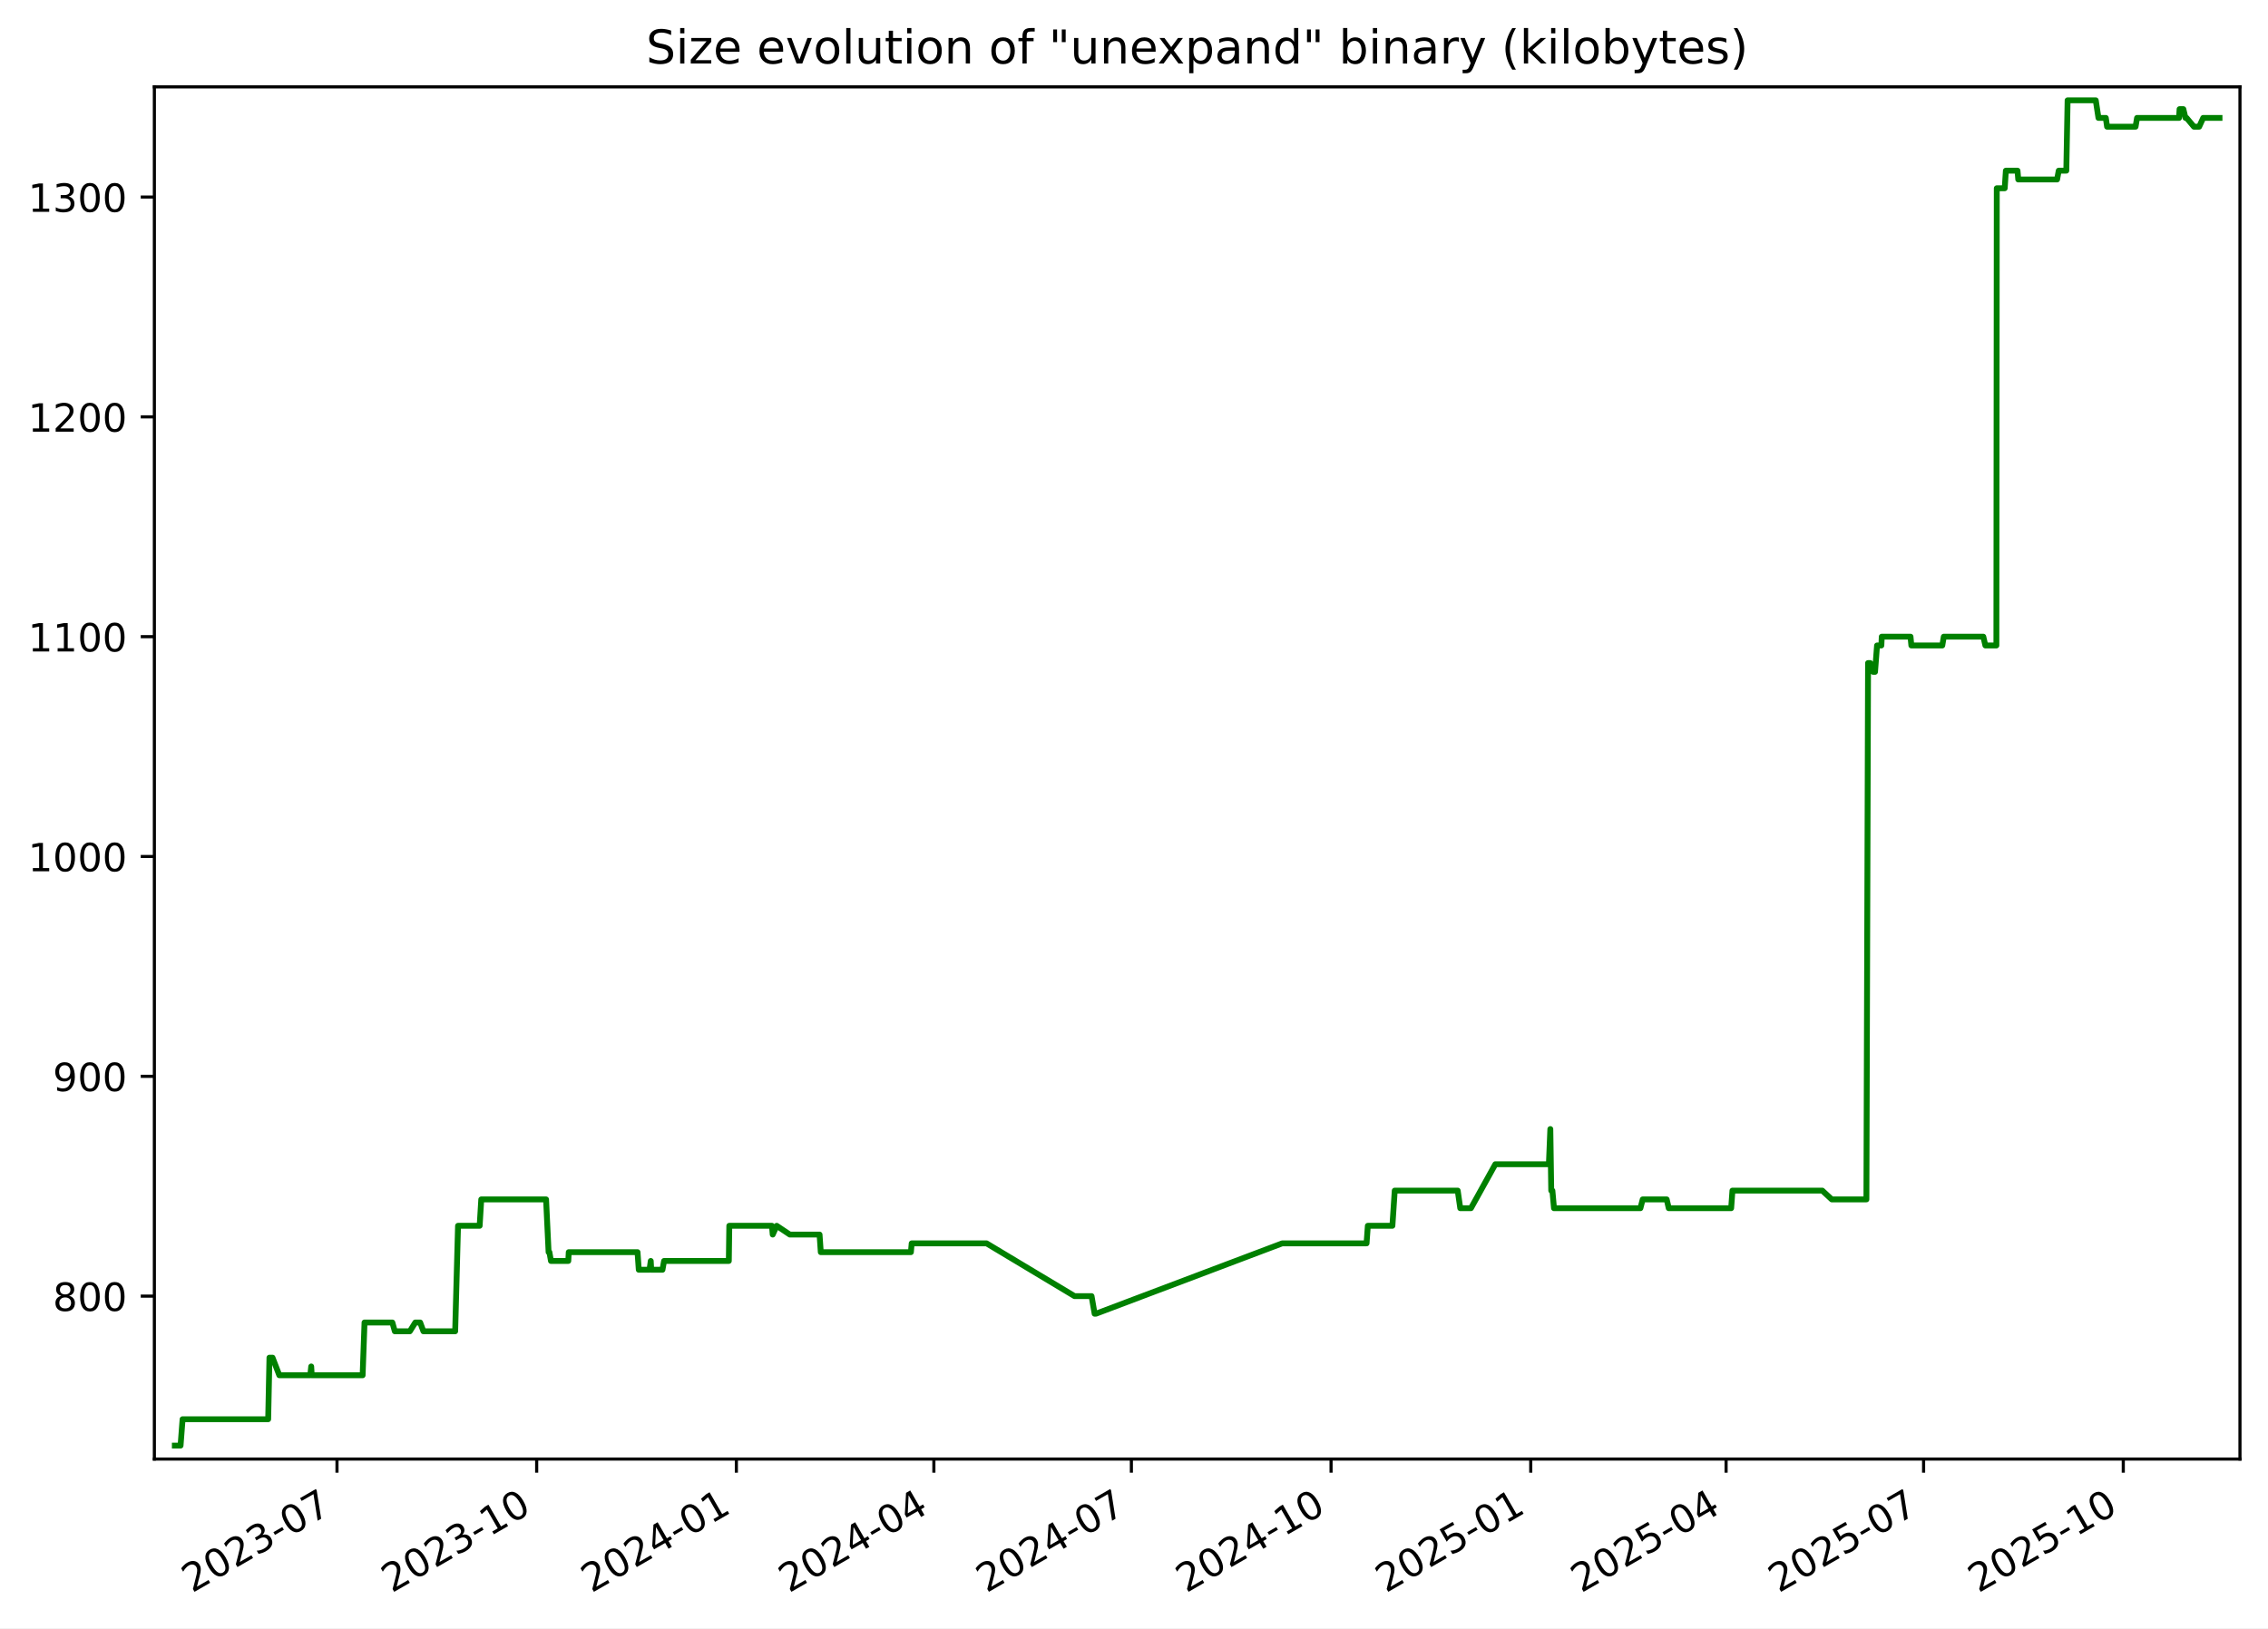
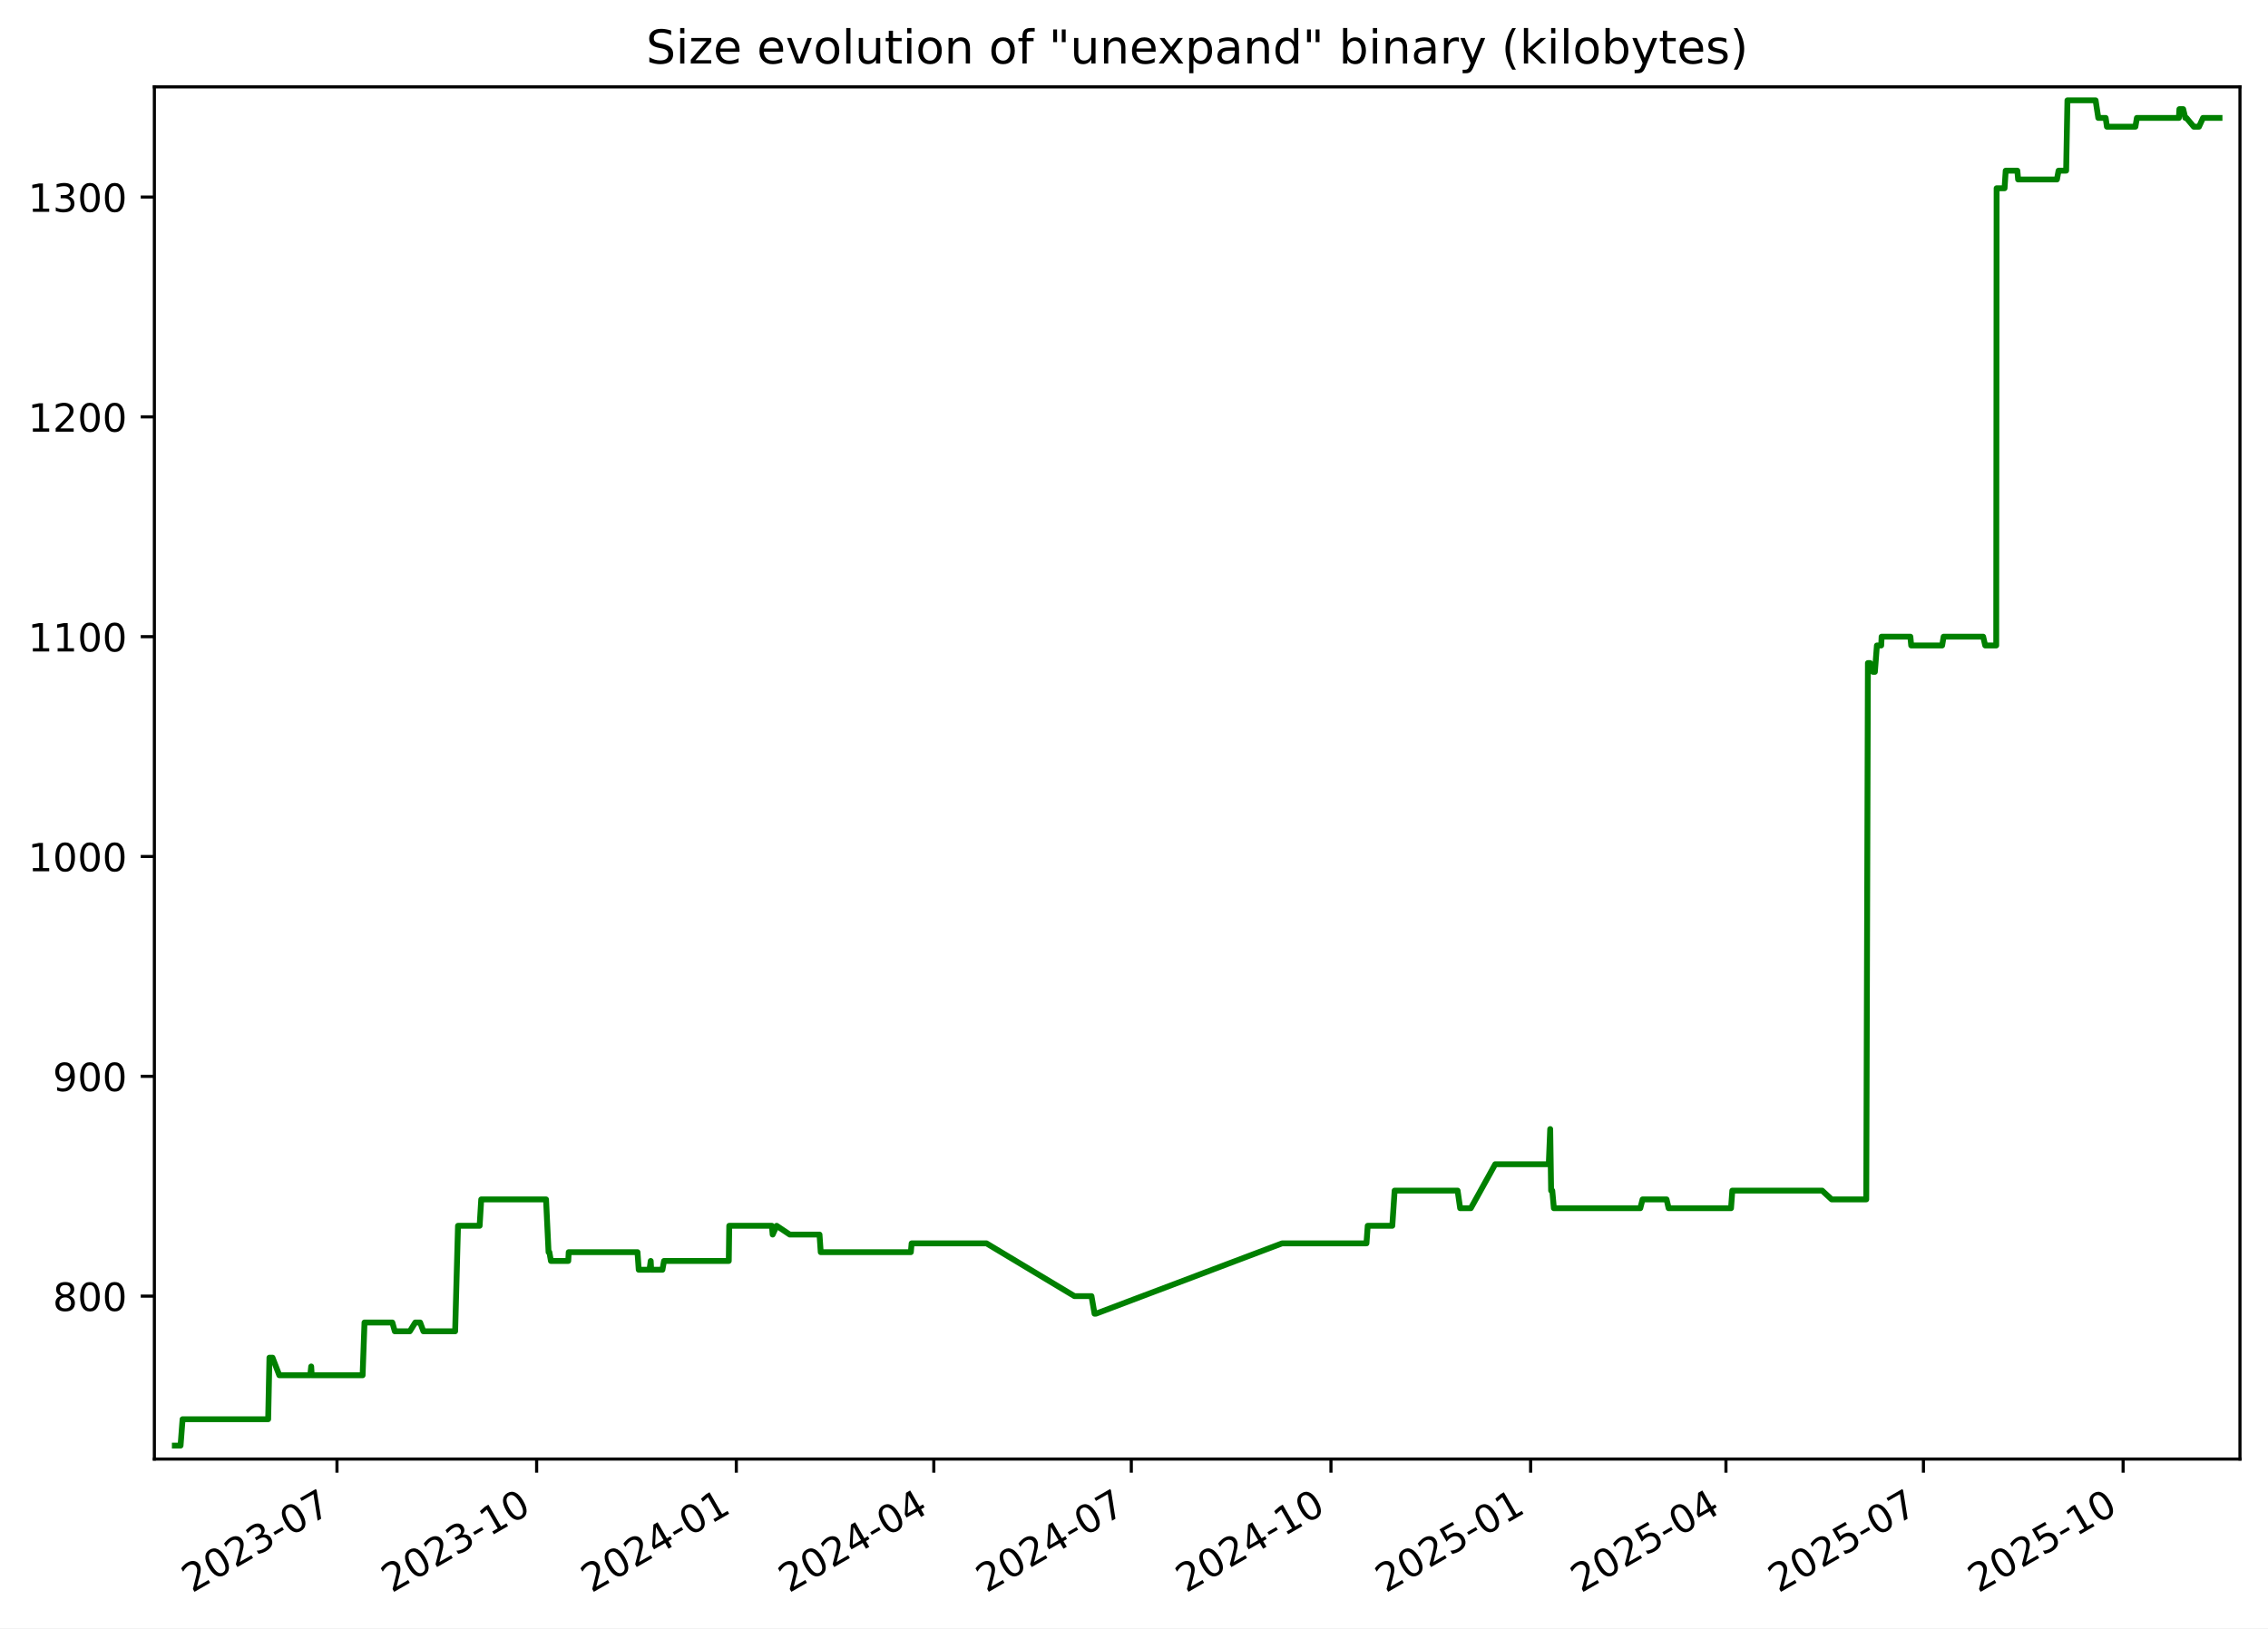
<svg xmlns="http://www.w3.org/2000/svg" xmlns:xlink="http://www.w3.org/1999/xlink" width="582.53pt" height="418.303pt" viewBox="0 0 582.53 418.303" version="1.1">
  <defs>
    <style type="text/css">*{stroke-linejoin: round; stroke-linecap: butt}</style>
  </defs>
  <g id="figure_1">
    <g id="patch_1">
      <path d="M -0 418.303  L 582.53 418.303  L 582.53 0  L -0 0  z " style="fill: #ffffff" />
    </g>
    <g id="axes_1">
      <g id="patch_2">
        <path d="M 39.65 374.83  L 575.33 374.83  L 575.33 22.318  L 39.65 22.318  z " style="fill: #ffffff" />
      </g>
      <g id="matplotlib.axis_1">
        <g id="xtick_1">
          <g id="line2d_1">
            <defs>
-               <path id="m136ed3f8e6" d="M 0 0  L 0 3.5  " style="stroke: #000000; stroke-width: 0.8" />
+               <path id="m6d305f4f92" d="M 0 0  L 0 3.5  " style="stroke: #000000; stroke-width: 0.8" />
            </defs>
            <g>
-               <use xlink:href="#m136ed3f8e6" x="86.557" y="374.83" style="stroke: #000000; stroke-width: 0.8" />
+               <use xlink:href="#m6d305f4f92" x="86.553" y="374.83" style="stroke: #000000; stroke-width: 0.8" />
            </g>
          </g>
          <g id="text_1">
-             <g transform="translate(49.3318 409.302) rotate(-30) scale(0.1 -0.1)">
+             <g transform="translate(49.32823 409.302) rotate(-30) scale(0.1 -0.1)">
              <defs>
                <path id="DejaVuSans-32" d="M 1228 531  L 3431 531  L 3431 0  L 469 0  L 469 531  Q 828 903 1448 1529  Q 2069 2156 2228 2338  Q 2531 2678 2651 2914  Q 2772 3150 2772 3378  Q 2772 3750 2511 3984  Q 2250 4219 1831 4219  Q 1534 4219 1204 4116  Q 875 4013 500 3803  L 500 4441  Q 881 4594 1212 4672  Q 1544 4750 1819 4750  Q 2544 4750 2975 4387  Q 3406 4025 3406 3419  Q 3406 3131 3298 2873  Q 3191 2616 2906 2266  Q 2828 2175 2409 1742  Q 1991 1309 1228 531  z " transform="scale(0.015625)" />
                <path id="DejaVuSans-30" d="M 2034 4250  Q 1547 4250 1301 3770  Q 1056 3291 1056 2328  Q 1056 1369 1301 889  Q 1547 409 2034 409  Q 2525 409 2770 889  Q 3016 1369 3016 2328  Q 3016 3291 2770 3770  Q 2525 4250 2034 4250  z M 2034 4750  Q 2819 4750 3233 4129  Q 3647 3509 3647 2328  Q 3647 1150 3233 529  Q 2819 -91 2034 -91  Q 1250 -91 836 529  Q 422 1150 422 2328  Q 422 3509 836 4129  Q 1250 4750 2034 4750  z " transform="scale(0.015625)" />
                <path id="DejaVuSans-33" d="M 2597 2516  Q 3050 2419 3304 2112  Q 3559 1806 3559 1356  Q 3559 666 3084 287  Q 2609 -91 1734 -91  Q 1441 -91 1130 -33  Q 819 25 488 141  L 488 750  Q 750 597 1062 519  Q 1375 441 1716 441  Q 2309 441 2620 675  Q 2931 909 2931 1356  Q 2931 1769 2642 2001  Q 2353 2234 1838 2234  L 1294 2234  L 1294 2753  L 1863 2753  Q 2328 2753 2575 2939  Q 2822 3125 2822 3475  Q 2822 3834 2567 4026  Q 2313 4219 1838 4219  Q 1578 4219 1281 4162  Q 984 4106 628 3988  L 628 4550  Q 988 4650 1302 4700  Q 1616 4750 1894 4750  Q 2613 4750 3031 4423  Q 3450 4097 3450 3541  Q 3450 3153 3228 2886  Q 3006 2619 2597 2516  z " transform="scale(0.015625)" />
                <path id="DejaVuSans-2d" d="M 313 2009  L 1997 2009  L 1997 1497  L 313 1497  L 313 2009  z " transform="scale(0.015625)" />
                <path id="DejaVuSans-37" d="M 525 4666  L 3525 4666  L 3525 4397  L 1831 0  L 1172 0  L 2766 4134  L 525 4134  L 525 4666  z " transform="scale(0.015625)" />
              </defs>
              <use xlink:href="#DejaVuSans-32" />
              <use xlink:href="#DejaVuSans-30" x="63.623" />
              <use xlink:href="#DejaVuSans-32" x="127.246" />
              <use xlink:href="#DejaVuSans-33" x="190.869" />
              <use xlink:href="#DejaVuSans-2d" x="254.492" />
              <use xlink:href="#DejaVuSans-30" x="290.576" />
              <use xlink:href="#DejaVuSans-37" x="354.199" />
            </g>
          </g>
        </g>
        <g id="xtick_2">
          <g id="line2d_2">
            <g>
-               <use xlink:href="#m136ed3f8e6" x="137.844" y="374.83" style="stroke: #000000; stroke-width: 0.8" />
+               <use xlink:href="#m6d305f4f92" x="137.836" y="374.83" style="stroke: #000000; stroke-width: 0.8" />
            </g>
          </g>
          <g id="text_2">
-             <g transform="translate(100.6195 409.302) rotate(-30) scale(0.1 -0.1)">
+             <g transform="translate(100.6115 409.302) rotate(-30) scale(0.1 -0.1)">
              <defs>
                <path id="DejaVuSans-31" d="M 794 531  L 1825 531  L 1825 4091  L 703 3866  L 703 4441  L 1819 4666  L 2450 4666  L 2450 531  L 3481 531  L 3481 0  L 794 0  L 794 531  z " transform="scale(0.015625)" />
              </defs>
              <use xlink:href="#DejaVuSans-32" />
              <use xlink:href="#DejaVuSans-30" x="63.623" />
              <use xlink:href="#DejaVuSans-32" x="127.246" />
              <use xlink:href="#DejaVuSans-33" x="190.869" />
              <use xlink:href="#DejaVuSans-2d" x="254.492" />
              <use xlink:href="#DejaVuSans-31" x="290.576" />
              <use xlink:href="#DejaVuSans-30" x="354.199" />
            </g>
          </g>
        </g>
        <g id="xtick_3">
          <g id="line2d_3">
            <g>
-               <use xlink:href="#m136ed3f8e6" x="189.132" y="374.83" style="stroke: #000000; stroke-width: 0.8" />
+               <use xlink:href="#m6d305f4f92" x="189.12" y="374.83" style="stroke: #000000; stroke-width: 0.8" />
            </g>
          </g>
          <g id="text_3">
-             <g transform="translate(151.9072 409.302) rotate(-30) scale(0.1 -0.1)">
+             <g transform="translate(151.8948 409.302) rotate(-30) scale(0.1 -0.1)">
              <defs>
                <path id="DejaVuSans-34" d="M 2419 4116  L 825 1625  L 2419 1625  L 2419 4116  z M 2253 4666  L 3047 4666  L 3047 1625  L 3713 1625  L 3713 1100  L 3047 1100  L 3047 0  L 2419 0  L 2419 1100  L 313 1100  L 313 1709  L 2253 4666  z " transform="scale(0.015625)" />
              </defs>
              <use xlink:href="#DejaVuSans-32" />
              <use xlink:href="#DejaVuSans-30" x="63.623" />
              <use xlink:href="#DejaVuSans-32" x="127.246" />
              <use xlink:href="#DejaVuSans-34" x="190.869" />
              <use xlink:href="#DejaVuSans-2d" x="254.492" />
              <use xlink:href="#DejaVuSans-30" x="290.576" />
              <use xlink:href="#DejaVuSans-31" x="354.199" />
            </g>
          </g>
        </g>
        <g id="xtick_4">
          <g id="line2d_4">
            <g>
-               <use xlink:href="#m136ed3f8e6" x="239.862" y="374.83" style="stroke: #000000; stroke-width: 0.8" />
+               <use xlink:href="#m6d305f4f92" x="239.846" y="374.83" style="stroke: #000000; stroke-width: 0.8" />
            </g>
          </g>
          <g id="text_4">
-             <g transform="translate(202.6374 409.302) rotate(-30) scale(0.1 -0.1)">
+             <g transform="translate(202.6207 409.302) rotate(-30) scale(0.1 -0.1)">
              <use xlink:href="#DejaVuSans-32" />
              <use xlink:href="#DejaVuSans-30" x="63.623" />
              <use xlink:href="#DejaVuSans-32" x="127.246" />
              <use xlink:href="#DejaVuSans-34" x="190.869" />
              <use xlink:href="#DejaVuSans-2d" x="254.492" />
              <use xlink:href="#DejaVuSans-30" x="290.576" />
              <use xlink:href="#DejaVuSans-34" x="354.199" />
            </g>
          </g>
        </g>
        <g id="xtick_5">
          <g id="line2d_5">
            <g>
-               <use xlink:href="#m136ed3f8e6" x="290.592" y="374.83" style="stroke: #000000; stroke-width: 0.8" />
+               <use xlink:href="#m6d305f4f92" x="290.571" y="374.83" style="stroke: #000000; stroke-width: 0.8" />
            </g>
          </g>
          <g id="text_5">
-             <g transform="translate(253.3677 409.302) rotate(-30) scale(0.1 -0.1)">
+             <g transform="translate(253.3466 409.302) rotate(-30) scale(0.1 -0.1)">
              <use xlink:href="#DejaVuSans-32" />
              <use xlink:href="#DejaVuSans-30" x="63.623" />
              <use xlink:href="#DejaVuSans-32" x="127.246" />
              <use xlink:href="#DejaVuSans-34" x="190.869" />
              <use xlink:href="#DejaVuSans-2d" x="254.492" />
              <use xlink:href="#DejaVuSans-30" x="290.576" />
              <use xlink:href="#DejaVuSans-37" x="354.199" />
            </g>
          </g>
        </g>
        <g id="xtick_6">
          <g id="line2d_6">
            <g>
-               <use xlink:href="#m136ed3f8e6" x="341.88" y="374.83" style="stroke: #000000; stroke-width: 0.8" />
+               <use xlink:href="#m6d305f4f92" x="341.855" y="374.83" style="stroke: #000000; stroke-width: 0.8" />
            </g>
          </g>
          <g id="text_6">
-             <g transform="translate(304.6554 409.302) rotate(-30) scale(0.1 -0.1)">
+             <g transform="translate(304.6299 409.302) rotate(-30) scale(0.1 -0.1)">
              <use xlink:href="#DejaVuSans-32" />
              <use xlink:href="#DejaVuSans-30" x="63.623" />
              <use xlink:href="#DejaVuSans-32" x="127.246" />
              <use xlink:href="#DejaVuSans-34" x="190.869" />
              <use xlink:href="#DejaVuSans-2d" x="254.492" />
              <use xlink:href="#DejaVuSans-31" x="290.576" />
              <use xlink:href="#DejaVuSans-30" x="354.199" />
            </g>
          </g>
        </g>
        <g id="xtick_7">
          <g id="line2d_7">
            <g>
-               <use xlink:href="#m136ed3f8e6" x="393.168" y="374.83" style="stroke: #000000; stroke-width: 0.8" />
+               <use xlink:href="#m6d305f4f92" x="393.138" y="374.83" style="stroke: #000000; stroke-width: 0.8" />
            </g>
          </g>
          <g id="text_7">
-             <g transform="translate(355.9431 409.302) rotate(-30) scale(0.1 -0.1)">
+             <g transform="translate(355.9132 409.302) rotate(-30) scale(0.1 -0.1)">
              <defs>
                <path id="DejaVuSans-35" d="M 691 4666  L 3169 4666  L 3169 4134  L 1269 4134  L 1269 2991  Q 1406 3038 1543 3061  Q 1681 3084 1819 3084  Q 2600 3084 3056 2656  Q 3513 2228 3513 1497  Q 3513 744 3044 326  Q 2575 -91 1722 -91  Q 1428 -91 1123 -41  Q 819 9 494 109  L 494 744  Q 775 591 1075 516  Q 1375 441 1709 441  Q 2250 441 2565 725  Q 2881 1009 2881 1497  Q 2881 1984 2565 2268  Q 2250 2553 1709 2553  Q 1456 2553 1204 2497  Q 953 2441 691 2322  L 691 4666  z " transform="scale(0.015625)" />
              </defs>
              <use xlink:href="#DejaVuSans-32" />
              <use xlink:href="#DejaVuSans-30" x="63.623" />
              <use xlink:href="#DejaVuSans-32" x="127.246" />
              <use xlink:href="#DejaVuSans-35" x="190.869" />
              <use xlink:href="#DejaVuSans-2d" x="254.492" />
              <use xlink:href="#DejaVuSans-30" x="290.576" />
              <use xlink:href="#DejaVuSans-31" x="354.199" />
            </g>
          </g>
        </g>
        <g id="xtick_8">
          <g id="line2d_8">
            <g>
-               <use xlink:href="#m136ed3f8e6" x="443.341" y="374.83" style="stroke: #000000; stroke-width: 0.8" />
+               <use xlink:href="#m6d305f4f92" x="443.306" y="374.83" style="stroke: #000000; stroke-width: 0.8" />
            </g>
          </g>
          <g id="text_8">
-             <g transform="translate(406.1158 409.302) rotate(-30) scale(0.1 -0.1)">
+             <g transform="translate(406.0817 409.302) rotate(-30) scale(0.1 -0.1)">
              <use xlink:href="#DejaVuSans-32" />
              <use xlink:href="#DejaVuSans-30" x="63.623" />
              <use xlink:href="#DejaVuSans-32" x="127.246" />
              <use xlink:href="#DejaVuSans-35" x="190.869" />
              <use xlink:href="#DejaVuSans-2d" x="254.492" />
              <use xlink:href="#DejaVuSans-30" x="290.576" />
              <use xlink:href="#DejaVuSans-34" x="354.199" />
            </g>
          </g>
        </g>
        <g id="xtick_9">
          <g id="line2d_9">
            <g>
-               <use xlink:href="#m136ed3f8e6" x="494.071" y="374.83" style="stroke: #000000; stroke-width: 0.8" />
+               <use xlink:href="#m6d305f4f92" x="494.032" y="374.83" style="stroke: #000000; stroke-width: 0.8" />
            </g>
          </g>
          <g id="text_9">
-             <g transform="translate(456.846 409.302) rotate(-30) scale(0.1 -0.1)">
+             <g transform="translate(456.8075 409.302) rotate(-30) scale(0.1 -0.1)">
              <use xlink:href="#DejaVuSans-32" />
              <use xlink:href="#DejaVuSans-30" x="63.623" />
              <use xlink:href="#DejaVuSans-32" x="127.246" />
              <use xlink:href="#DejaVuSans-35" x="190.869" />
              <use xlink:href="#DejaVuSans-2d" x="254.492" />
              <use xlink:href="#DejaVuSans-30" x="290.576" />
              <use xlink:href="#DejaVuSans-37" x="354.199" />
            </g>
          </g>
        </g>
        <g id="xtick_10">
          <g id="line2d_10">
            <g>
-               <use xlink:href="#m136ed3f8e6" x="545.359" y="374.83" style="stroke: #000000; stroke-width: 0.8" />
+               <use xlink:href="#m6d305f4f92" x="545.316" y="374.83" style="stroke: #000000; stroke-width: 0.8" />
            </g>
          </g>
          <g id="text_10">
-             <g transform="translate(508.1337 409.302) rotate(-30) scale(0.1 -0.1)">
+             <g transform="translate(508.0908 409.302) rotate(-30) scale(0.1 -0.1)">
              <use xlink:href="#DejaVuSans-32" />
              <use xlink:href="#DejaVuSans-30" x="63.623" />
              <use xlink:href="#DejaVuSans-32" x="127.246" />
              <use xlink:href="#DejaVuSans-35" x="190.869" />
              <use xlink:href="#DejaVuSans-2d" x="254.492" />
              <use xlink:href="#DejaVuSans-31" x="290.576" />
              <use xlink:href="#DejaVuSans-30" x="354.199" />
            </g>
          </g>
        </g>
      </g>
      <g id="matplotlib.axis_2">
        <g id="ytick_1">
          <g id="line2d_11">
            <defs>
-               <path id="m0833c2b90d" d="M 0 0  L -3.5 0  " style="stroke: #000000; stroke-width: 0.8" />
+               <path id="m03bba5e0c9" d="M 0 0  L -3.5 0  " style="stroke: #000000; stroke-width: 0.8" />
            </defs>
            <g>
-               <use xlink:href="#m0833c2b90d" x="39.65" y="332.974" style="stroke: #000000; stroke-width: 0.8" />
+               <use xlink:href="#m03bba5e0c9" x="39.65" y="332.974" style="stroke: #000000; stroke-width: 0.8" />
            </g>
          </g>
          <g id="text_11">
            <g transform="translate(13.5625 336.7733) scale(0.1 -0.1)">
              <defs>
                <path id="DejaVuSans-38" d="M 2034 2216  Q 1584 2216 1326 1975  Q 1069 1734 1069 1313  Q 1069 891 1326 650  Q 1584 409 2034 409  Q 2484 409 2743 651  Q 3003 894 3003 1313  Q 3003 1734 2745 1975  Q 2488 2216 2034 2216  z M 1403 2484  Q 997 2584 770 2862  Q 544 3141 544 3541  Q 544 4100 942 4425  Q 1341 4750 2034 4750  Q 2731 4750 3128 4425  Q 3525 4100 3525 3541  Q 3525 3141 3298 2862  Q 3072 2584 2669 2484  Q 3125 2378 3379 2068  Q 3634 1759 3634 1313  Q 3634 634 3220 271  Q 2806 -91 2034 -91  Q 1263 -91 848 271  Q 434 634 434 1313  Q 434 1759 690 2068  Q 947 2378 1403 2484  z M 1172 3481  Q 1172 3119 1398 2916  Q 1625 2713 2034 2713  Q 2441 2713 2670 2916  Q 2900 3119 2900 3481  Q 2900 3844 2670 4047  Q 2441 4250 2034 4250  Q 1625 4250 1398 4047  Q 1172 3844 1172 3481  z " transform="scale(0.015625)" />
              </defs>
              <use xlink:href="#DejaVuSans-38" />
              <use xlink:href="#DejaVuSans-30" x="63.623" />
              <use xlink:href="#DejaVuSans-30" x="127.246" />
            </g>
          </g>
        </g>
        <g id="ytick_2">
          <g id="line2d_12">
            <g>
-               <use xlink:href="#m0833c2b90d" x="39.65" y="276.504" style="stroke: #000000; stroke-width: 0.8" />
+               <use xlink:href="#m03bba5e0c9" x="39.65" y="276.504" style="stroke: #000000; stroke-width: 0.8" />
            </g>
          </g>
          <g id="text_12">
            <g transform="translate(13.5625 280.3028) scale(0.1 -0.1)">
              <defs>
                <path id="DejaVuSans-39" d="M 703 97  L 703 672  Q 941 559 1184 500  Q 1428 441 1663 441  Q 2288 441 2617 861  Q 2947 1281 2994 2138  Q 2813 1869 2534 1725  Q 2256 1581 1919 1581  Q 1219 1581 811 2004  Q 403 2428 403 3163  Q 403 3881 828 4315  Q 1253 4750 1959 4750  Q 2769 4750 3195 4129  Q 3622 3509 3622 2328  Q 3622 1225 3098 567  Q 2575 -91 1691 -91  Q 1453 -91 1209 -44  Q 966 3 703 97  z M 1959 2075  Q 2384 2075 2632 2365  Q 2881 2656 2881 3163  Q 2881 3666 2632 3958  Q 2384 4250 1959 4250  Q 1534 4250 1286 3958  Q 1038 3666 1038 3163  Q 1038 2656 1286 2365  Q 1534 2075 1959 2075  z " transform="scale(0.015625)" />
              </defs>
              <use xlink:href="#DejaVuSans-39" />
              <use xlink:href="#DejaVuSans-30" x="63.623" />
              <use xlink:href="#DejaVuSans-30" x="127.246" />
            </g>
          </g>
        </g>
        <g id="ytick_3">
          <g id="line2d_13">
            <g>
-               <use xlink:href="#m0833c2b90d" x="39.65" y="220.033" style="stroke: #000000; stroke-width: 0.8" />
+               <use xlink:href="#m03bba5e0c9" x="39.65" y="220.033" style="stroke: #000000; stroke-width: 0.8" />
            </g>
          </g>
          <g id="text_13">
            <g transform="translate(7.2 223.8322) scale(0.1 -0.1)">
              <use xlink:href="#DejaVuSans-31" />
              <use xlink:href="#DejaVuSans-30" x="63.623" />
              <use xlink:href="#DejaVuSans-30" x="127.246" />
              <use xlink:href="#DejaVuSans-30" x="190.869" />
            </g>
          </g>
        </g>
        <g id="ytick_4">
          <g id="line2d_14">
            <g>
-               <use xlink:href="#m0833c2b90d" x="39.65" y="163.562" style="stroke: #000000; stroke-width: 0.8" />
+               <use xlink:href="#m03bba5e0c9" x="39.65" y="163.562" style="stroke: #000000; stroke-width: 0.8" />
            </g>
          </g>
          <g id="text_14">
            <g transform="translate(7.2 167.3616) scale(0.1 -0.1)">
              <use xlink:href="#DejaVuSans-31" />
              <use xlink:href="#DejaVuSans-31" x="63.623" />
              <use xlink:href="#DejaVuSans-30" x="127.246" />
              <use xlink:href="#DejaVuSans-30" x="190.869" />
            </g>
          </g>
        </g>
        <g id="ytick_5">
          <g id="line2d_15">
            <g>
-               <use xlink:href="#m0833c2b90d" x="39.65" y="107.092" style="stroke: #000000; stroke-width: 0.8" />
+               <use xlink:href="#m03bba5e0c9" x="39.65" y="107.092" style="stroke: #000000; stroke-width: 0.8" />
            </g>
          </g>
          <g id="text_15">
            <g transform="translate(7.2 110.891) scale(0.1 -0.1)">
              <use xlink:href="#DejaVuSans-31" />
              <use xlink:href="#DejaVuSans-32" x="63.623" />
              <use xlink:href="#DejaVuSans-30" x="127.246" />
              <use xlink:href="#DejaVuSans-30" x="190.869" />
            </g>
          </g>
        </g>
        <g id="ytick_6">
          <g id="line2d_16">
            <g>
-               <use xlink:href="#m0833c2b90d" x="39.65" y="50.621" style="stroke: #000000; stroke-width: 0.8" />
+               <use xlink:href="#m03bba5e0c9" x="39.65" y="50.621" style="stroke: #000000; stroke-width: 0.8" />
            </g>
          </g>
          <g id="text_16">
            <g transform="translate(7.2 54.4204) scale(0.1 -0.1)">
              <use xlink:href="#DejaVuSans-31" />
              <use xlink:href="#DejaVuSans-33" x="63.623" />
              <use xlink:href="#DejaVuSans-30" x="127.246" />
              <use xlink:href="#DejaVuSans-30" x="190.869" />
            </g>
          </g>
        </g>
      </g>
      <g id="line2d_17">
-         <path d="M 44.902 371.374  L 46.378 371.374  L 46.894 364.598  L 68.881 364.598  L 69.207 348.786  L 70.004 348.786  L 71.741 353.304  L 79.695 353.304  L 79.932 351.045  L 80.073 353.304  L 93.14 353.304  L 93.626 339.751  L 100.777 339.751  L 101.409 342.009  L 105.267 342.009  L 106.668 339.751  L 107.919 339.751  L 108.755 342.009  L 116.91 342.009  L 117.644 314.904  L 123.2 314.904  L 123.609 308.127  L 140.258 308.127  L 140.905 321.68  L 141.117 321.68  L 141.509 323.939  L 145.966 323.939  L 146.08 321.68  L 163.749 321.68  L 164.068 326.198  L 166.828 326.198  L 167.142 323.939  L 167.265 326.198  L 170.156 326.198  L 170.561 323.939  L 187.197 323.939  L 187.318 314.904  L 198.27 314.904  L 198.47 317.162  L 199.492 314.904  L 202.871 317.162  L 210.503 317.162  L 210.816 321.68  L 233.964 321.68  L 234.162 319.421  L 253.398 319.421  L 275.993 332.974  L 280.366 332.974  L 281.151 337.492  L 281.491 337.492  L 329.329 319.421  L 350.998 319.421  L 351.323 314.904  L 357.634 314.904  L 358.236 305.868  L 374.41 305.868  L 375.064 310.386  L 377.809 310.386  L 384.071 299.092  L 397.826 299.092  L 398.198 290.056  L 398.431 305.868  L 398.728 305.868  L 399.139 310.386  L 421.336 310.386  L 421.922 308.127  L 428.087 308.127  L 428.611 310.386  L 444.645 310.386  L 444.973 305.868  L 468.05 305.868  L 470.485 308.127  L 479.382 308.127  L 479.805 170.339  L 480.368 170.339  L 481.112 172.598  L 481.597 172.598  L 482.115 165.821  L 483.222 165.821  L 483.323 163.562  L 490.711 163.562  L 490.926 165.821  L 498.872 165.821  L 499.255 163.562  L 509.409 163.562  L 509.936 165.821  L 512.767 165.821  L 512.867 48.362  L 514.908 48.362  L 515.202 43.845  L 518.193 43.845  L 518.383 46.104  L 528.358 46.104  L 528.779 43.845  L 530.726 43.845  L 531.058 25.774  L 538.292 25.774  L 538.984 30.292  L 540.875 30.292  L 541.198 32.551  L 548.514 32.551  L 548.896 30.292  L 559.685 30.292  L 559.819 28.033  L 560.787 28.033  L 561.326 30.292  L 561.614 30.292  L 563.507 32.551  L 564.85 32.551  L 565.886 30.292  L 570.078 30.292  L 570.078 30.292  " clip-path="url(#p05195454f2)" style="fill: none; stroke: #008000; stroke-width: 1.5; stroke-linecap: square" />
+         <path d="M 44.902 371.374  L 46.377 371.374  L 46.894 364.598  L 68.879 364.598  L 69.205 348.786  L 70.001 348.786  L 71.739 353.304  L 79.692 353.304  L 79.929 351.045  L 80.07 353.304  L 93.136 353.304  L 93.621 339.751  L 100.772 339.751  L 101.405 342.009  L 105.262 342.009  L 106.662 339.751  L 107.913 339.751  L 108.749 342.009  L 116.904 342.009  L 117.638 314.904  L 123.193 314.904  L 123.602 308.127  L 140.25 308.127  L 140.897 321.68  L 141.108 321.68  L 141.5 323.939  L 145.957 323.939  L 146.071 321.68  L 163.739 321.68  L 164.058 326.198  L 166.818 326.198  L 167.132 323.939  L 167.255 326.198  L 170.145 326.198  L 170.55 323.939  L 187.185 323.939  L 187.306 314.904  L 198.256 314.904  L 198.457 317.162  L 199.479 314.904  L 202.857 317.162  L 210.489 317.162  L 210.802 321.68  L 233.948 321.68  L 234.146 319.421  L 253.38 319.421  L 275.973 332.974  L 280.346 332.974  L 281.131 337.492  L 281.47 337.492  L 329.304 319.421  L 350.972 319.421  L 351.297 314.904  L 357.607 314.904  L 358.21 305.868  L 374.382 305.868  L 375.036 310.386  L 377.781 310.386  L 384.042 299.092  L 397.796 299.092  L 398.167 290.056  L 398.401 305.868  L 398.697 305.868  L 399.108 310.386  L 421.304 310.386  L 421.889 308.127  L 428.054 308.127  L 428.579 310.386  L 444.61 310.386  L 444.939 305.868  L 468.013 305.868  L 470.449 308.127  L 479.345 308.127  L 479.768 170.339  L 480.331 170.339  L 481.075 172.598  L 481.559 172.598  L 482.078 165.821  L 483.184 165.821  L 483.286 163.562  L 490.673 163.562  L 490.888 165.821  L 498.833 165.821  L 499.216 163.562  L 509.369 163.562  L 509.896 165.821  L 512.727 165.821  L 512.827 48.362  L 514.868 48.362  L 515.161 43.845  L 518.152 43.845  L 518.343 46.104  L 528.316 46.104  L 528.738 43.845  L 530.684 43.845  L 531.016 25.774  L 538.25 25.774  L 538.941 30.292  L 540.832 30.292  L 541.156 32.551  L 548.471 32.551  L 548.853 30.292  L 559.641 30.292  L 559.775 28.033  L 560.743 28.033  L 561.282 30.292  L 561.57 30.292  L 563.463 32.551  L 564.806 32.551  L 565.842 30.292  L 570.078 30.292  L 570.078 30.292  " clip-path="url(#pda1271c76a)" style="fill: none; stroke: #008000; stroke-width: 1.5; stroke-linecap: square" />
      </g>
      <g id="patch_3">
        <path d="M 39.65 374.83  L 39.65 22.318  " style="fill: none; stroke: #000000; stroke-width: 0.8; stroke-linejoin: miter; stroke-linecap: square" />
      </g>
      <g id="patch_4">
        <path d="M 575.33 374.83  L 575.33 22.318  " style="fill: none; stroke: #000000; stroke-width: 0.8; stroke-linejoin: miter; stroke-linecap: square" />
      </g>
      <g id="patch_5">
        <path d="M 39.65 374.83  L 575.33 374.83  " style="fill: none; stroke: #000000; stroke-width: 0.8; stroke-linejoin: miter; stroke-linecap: square" />
      </g>
      <g id="patch_6">
        <path d="M 39.65 22.318  L 575.33 22.318  " style="fill: none; stroke: #000000; stroke-width: 0.8; stroke-linejoin: miter; stroke-linecap: square" />
      </g>
      <g id="text_17">
        <g transform="translate(165.9538 16.31812) scale(0.12 -0.12)">
          <defs>
            <path id="DejaVuSans-53" d="M 3425 4513  L 3425 3897  Q 3066 4069 2747 4153  Q 2428 4238 2131 4238  Q 1616 4238 1336 4038  Q 1056 3838 1056 3469  Q 1056 3159 1242 3001  Q 1428 2844 1947 2747  L 2328 2669  Q 3034 2534 3370 2195  Q 3706 1856 3706 1288  Q 3706 609 3251 259  Q 2797 -91 1919 -91  Q 1588 -91 1214 -16  Q 841 59 441 206  L 441 856  Q 825 641 1194 531  Q 1563 422 1919 422  Q 2459 422 2753 634  Q 3047 847 3047 1241  Q 3047 1584 2836 1778  Q 2625 1972 2144 2069  L 1759 2144  Q 1053 2284 737 2584  Q 422 2884 422 3419  Q 422 4038 858 4394  Q 1294 4750 2059 4750  Q 2388 4750 2728 4690  Q 3069 4631 3425 4513  z " transform="scale(0.015625)" />
            <path id="DejaVuSans-69" d="M 603 3500  L 1178 3500  L 1178 0  L 603 0  L 603 3500  z M 603 4863  L 1178 4863  L 1178 4134  L 603 4134  L 603 4863  z " transform="scale(0.015625)" />
            <path id="DejaVuSans-7a" d="M 353 3500  L 3084 3500  L 3084 2975  L 922 459  L 3084 459  L 3084 0  L 275 0  L 275 525  L 2438 3041  L 353 3041  L 353 3500  z " transform="scale(0.015625)" />
            <path id="DejaVuSans-65" d="M 3597 1894  L 3597 1613  L 953 1613  Q 991 1019 1311 708  Q 1631 397 2203 397  Q 2534 397 2845 478  Q 3156 559 3463 722  L 3463 178  Q 3153 47 2828 -22  Q 2503 -91 2169 -91  Q 1331 -91 842 396  Q 353 884 353 1716  Q 353 2575 817 3079  Q 1281 3584 2069 3584  Q 2775 3584 3186 3129  Q 3597 2675 3597 1894  z M 3022 2063  Q 3016 2534 2758 2815  Q 2500 3097 2075 3097  Q 1594 3097 1305 2825  Q 1016 2553 972 2059  L 3022 2063  z " transform="scale(0.015625)" />
            <path id="DejaVuSans-20" transform="scale(0.015625)" />
            <path id="DejaVuSans-76" d="M 191 3500  L 800 3500  L 1894 563  L 2988 3500  L 3597 3500  L 2284 0  L 1503 0  L 191 3500  z " transform="scale(0.015625)" />
            <path id="DejaVuSans-6f" d="M 1959 3097  Q 1497 3097 1228 2736  Q 959 2375 959 1747  Q 959 1119 1226 758  Q 1494 397 1959 397  Q 2419 397 2687 759  Q 2956 1122 2956 1747  Q 2956 2369 2687 2733  Q 2419 3097 1959 3097  z M 1959 3584  Q 2709 3584 3137 3096  Q 3566 2609 3566 1747  Q 3566 888 3137 398  Q 2709 -91 1959 -91  Q 1206 -91 779 398  Q 353 888 353 1747  Q 353 2609 779 3096  Q 1206 3584 1959 3584  z " transform="scale(0.015625)" />
            <path id="DejaVuSans-6c" d="M 603 4863  L 1178 4863  L 1178 0  L 603 0  L 603 4863  z " transform="scale(0.015625)" />
            <path id="DejaVuSans-75" d="M 544 1381  L 544 3500  L 1119 3500  L 1119 1403  Q 1119 906 1312 657  Q 1506 409 1894 409  Q 2359 409 2629 706  Q 2900 1003 2900 1516  L 2900 3500  L 3475 3500  L 3475 0  L 2900 0  L 2900 538  Q 2691 219 2414 64  Q 2138 -91 1772 -91  Q 1169 -91 856 284  Q 544 659 544 1381  z M 1991 3584  L 1991 3584  z " transform="scale(0.015625)" />
            <path id="DejaVuSans-74" d="M 1172 4494  L 1172 3500  L 2356 3500  L 2356 3053  L 1172 3053  L 1172 1153  Q 1172 725 1289 603  Q 1406 481 1766 481  L 2356 481  L 2356 0  L 1766 0  Q 1100 0 847 248  Q 594 497 594 1153  L 594 3053  L 172 3053  L 172 3500  L 594 3500  L 594 4494  L 1172 4494  z " transform="scale(0.015625)" />
            <path id="DejaVuSans-6e" d="M 3513 2113  L 3513 0  L 2938 0  L 2938 2094  Q 2938 2591 2744 2837  Q 2550 3084 2163 3084  Q 1697 3084 1428 2787  Q 1159 2491 1159 1978  L 1159 0  L 581 0  L 581 3500  L 1159 3500  L 1159 2956  Q 1366 3272 1645 3428  Q 1925 3584 2291 3584  Q 2894 3584 3203 3211  Q 3513 2838 3513 2113  z " transform="scale(0.015625)" />
            <path id="DejaVuSans-66" d="M 2375 4863  L 2375 4384  L 1825 4384  Q 1516 4384 1395 4259  Q 1275 4134 1275 3809  L 1275 3500  L 2222 3500  L 2222 3053  L 1275 3053  L 1275 0  L 697 0  L 697 3053  L 147 3053  L 147 3500  L 697 3500  L 697 3744  Q 697 4328 969 4595  Q 1241 4863 1831 4863  L 2375 4863  z " transform="scale(0.015625)" />
            <path id="DejaVuSans-22" d="M 1147 4666  L 1147 2931  L 616 2931  L 616 4666  L 1147 4666  z M 2328 4666  L 2328 2931  L 1797 2931  L 1797 4666  L 2328 4666  z " transform="scale(0.015625)" />
            <path id="DejaVuSans-78" d="M 3513 3500  L 2247 1797  L 3578 0  L 2900 0  L 1881 1375  L 863 0  L 184 0  L 1544 1831  L 300 3500  L 978 3500  L 1906 2253  L 2834 3500  L 3513 3500  z " transform="scale(0.015625)" />
            <path id="DejaVuSans-70" d="M 1159 525  L 1159 -1331  L 581 -1331  L 581 3500  L 1159 3500  L 1159 2969  Q 1341 3281 1617 3432  Q 1894 3584 2278 3584  Q 2916 3584 3314 3078  Q 3713 2572 3713 1747  Q 3713 922 3314 415  Q 2916 -91 2278 -91  Q 1894 -91 1617 61  Q 1341 213 1159 525  z M 3116 1747  Q 3116 2381 2855 2742  Q 2594 3103 2138 3103  Q 1681 3103 1420 2742  Q 1159 2381 1159 1747  Q 1159 1113 1420 752  Q 1681 391 2138 391  Q 2594 391 2855 752  Q 3116 1113 3116 1747  z " transform="scale(0.015625)" />
            <path id="DejaVuSans-61" d="M 2194 1759  Q 1497 1759 1228 1600  Q 959 1441 959 1056  Q 959 750 1161 570  Q 1363 391 1709 391  Q 2188 391 2477 730  Q 2766 1069 2766 1631  L 2766 1759  L 2194 1759  z M 3341 1997  L 3341 0  L 2766 0  L 2766 531  Q 2569 213 2275 61  Q 1981 -91 1556 -91  Q 1019 -91 701 211  Q 384 513 384 1019  Q 384 1609 779 1909  Q 1175 2209 1959 2209  L 2766 2209  L 2766 2266  Q 2766 2663 2505 2880  Q 2244 3097 1772 3097  Q 1472 3097 1187 3025  Q 903 2953 641 2809  L 641 3341  Q 956 3463 1253 3523  Q 1550 3584 1831 3584  Q 2591 3584 2966 3190  Q 3341 2797 3341 1997  z " transform="scale(0.015625)" />
            <path id="DejaVuSans-64" d="M 2906 2969  L 2906 4863  L 3481 4863  L 3481 0  L 2906 0  L 2906 525  Q 2725 213 2448 61  Q 2172 -91 1784 -91  Q 1150 -91 751 415  Q 353 922 353 1747  Q 353 2572 751 3078  Q 1150 3584 1784 3584  Q 2172 3584 2448 3432  Q 2725 3281 2906 2969  z M 947 1747  Q 947 1113 1208 752  Q 1469 391 1925 391  Q 2381 391 2643 752  Q 2906 1113 2906 1747  Q 2906 2381 2643 2742  Q 2381 3103 1925 3103  Q 1469 3103 1208 2742  Q 947 2381 947 1747  z " transform="scale(0.015625)" />
            <path id="DejaVuSans-62" d="M 3116 1747  Q 3116 2381 2855 2742  Q 2594 3103 2138 3103  Q 1681 3103 1420 2742  Q 1159 2381 1159 1747  Q 1159 1113 1420 752  Q 1681 391 2138 391  Q 2594 391 2855 752  Q 3116 1113 3116 1747  z M 1159 2969  Q 1341 3281 1617 3432  Q 1894 3584 2278 3584  Q 2916 3584 3314 3078  Q 3713 2572 3713 1747  Q 3713 922 3314 415  Q 2916 -91 2278 -91  Q 1894 -91 1617 61  Q 1341 213 1159 525  L 1159 0  L 581 0  L 581 4863  L 1159 4863  L 1159 2969  z " transform="scale(0.015625)" />
            <path id="DejaVuSans-72" d="M 2631 2963  Q 2534 3019 2420 3045  Q 2306 3072 2169 3072  Q 1681 3072 1420 2755  Q 1159 2438 1159 1844  L 1159 0  L 581 0  L 581 3500  L 1159 3500  L 1159 2956  Q 1341 3275 1631 3429  Q 1922 3584 2338 3584  Q 2397 3584 2469 3576  Q 2541 3569 2628 3553  L 2631 2963  z " transform="scale(0.015625)" />
            <path id="DejaVuSans-79" d="M 2059 -325  Q 1816 -950 1584 -1140  Q 1353 -1331 966 -1331  L 506 -1331  L 506 -850  L 844 -850  Q 1081 -850 1212 -737  Q 1344 -625 1503 -206  L 1606 56  L 191 3500  L 800 3500  L 1894 763  L 2988 3500  L 3597 3500  L 2059 -325  z " transform="scale(0.015625)" />
            <path id="DejaVuSans-28" d="M 1984 4856  Q 1566 4138 1362 3434  Q 1159 2731 1159 2009  Q 1159 1288 1364 580  Q 1569 -128 1984 -844  L 1484 -844  Q 1016 -109 783 600  Q 550 1309 550 2009  Q 550 2706 781 3412  Q 1013 4119 1484 4856  L 1984 4856  z " transform="scale(0.015625)" />
            <path id="DejaVuSans-6b" d="M 581 4863  L 1159 4863  L 1159 1991  L 2875 3500  L 3609 3500  L 1753 1863  L 3688 0  L 2938 0  L 1159 1709  L 1159 0  L 581 0  L 581 4863  z " transform="scale(0.015625)" />
            <path id="DejaVuSans-73" d="M 2834 3397  L 2834 2853  Q 2591 2978 2328 3040  Q 2066 3103 1784 3103  Q 1356 3103 1142 2972  Q 928 2841 928 2578  Q 928 2378 1081 2264  Q 1234 2150 1697 2047  L 1894 2003  Q 2506 1872 2764 1633  Q 3022 1394 3022 966  Q 3022 478 2636 193  Q 2250 -91 1575 -91  Q 1294 -91 989 -36  Q 684 19 347 128  L 347 722  Q 666 556 975 473  Q 1284 391 1588 391  Q 1994 391 2212 530  Q 2431 669 2431 922  Q 2431 1156 2273 1281  Q 2116 1406 1581 1522  L 1381 1569  Q 847 1681 609 1914  Q 372 2147 372 2553  Q 372 3047 722 3315  Q 1072 3584 1716 3584  Q 2034 3584 2315 3537  Q 2597 3491 2834 3397  z " transform="scale(0.015625)" />
            <path id="DejaVuSans-29" d="M 513 4856  L 1013 4856  Q 1481 4119 1714 3412  Q 1947 2706 1947 2009  Q 1947 1309 1714 600  Q 1481 -109 1013 -844  L 513 -844  Q 928 -128 1133 580  Q 1338 1288 1338 2009  Q 1338 2731 1133 3434  Q 928 4138 513 4856  z " transform="scale(0.015625)" />
          </defs>
          <use xlink:href="#DejaVuSans-53" />
          <use xlink:href="#DejaVuSans-69" x="63.477" />
          <use xlink:href="#DejaVuSans-7a" x="91.26" />
          <use xlink:href="#DejaVuSans-65" x="143.75" />
          <use xlink:href="#DejaVuSans-20" x="205.273" />
          <use xlink:href="#DejaVuSans-65" x="237.061" />
          <use xlink:href="#DejaVuSans-76" x="298.584" />
          <use xlink:href="#DejaVuSans-6f" x="357.764" />
          <use xlink:href="#DejaVuSans-6c" x="418.945" />
          <use xlink:href="#DejaVuSans-75" x="446.729" />
          <use xlink:href="#DejaVuSans-74" x="510.107" />
          <use xlink:href="#DejaVuSans-69" x="549.316" />
          <use xlink:href="#DejaVuSans-6f" x="577.1" />
          <use xlink:href="#DejaVuSans-6e" x="638.281" />
          <use xlink:href="#DejaVuSans-20" x="701.66" />
          <use xlink:href="#DejaVuSans-6f" x="733.447" />
          <use xlink:href="#DejaVuSans-66" x="794.629" />
          <use xlink:href="#DejaVuSans-20" x="829.834" />
          <use xlink:href="#DejaVuSans-22" x="861.621" />
          <use xlink:href="#DejaVuSans-75" x="907.617" />
          <use xlink:href="#DejaVuSans-6e" x="970.996" />
          <use xlink:href="#DejaVuSans-65" x="1034.375" />
          <use xlink:href="#DejaVuSans-78" x="1094.148" />
          <use xlink:href="#DejaVuSans-70" x="1153.328" />
          <use xlink:href="#DejaVuSans-61" x="1216.805" />
          <use xlink:href="#DejaVuSans-6e" x="1278.084" />
          <use xlink:href="#DejaVuSans-64" x="1341.463" />
          <use xlink:href="#DejaVuSans-22" x="1404.939" />
          <use xlink:href="#DejaVuSans-20" x="1450.936" />
          <use xlink:href="#DejaVuSans-62" x="1482.723" />
          <use xlink:href="#DejaVuSans-69" x="1546.199" />
          <use xlink:href="#DejaVuSans-6e" x="1573.982" />
          <use xlink:href="#DejaVuSans-61" x="1637.361" />
          <use xlink:href="#DejaVuSans-72" x="1698.641" />
          <use xlink:href="#DejaVuSans-79" x="1739.754" />
          <use xlink:href="#DejaVuSans-20" x="1798.934" />
          <use xlink:href="#DejaVuSans-28" x="1830.721" />
          <use xlink:href="#DejaVuSans-6b" x="1869.734" />
          <use xlink:href="#DejaVuSans-69" x="1927.645" />
          <use xlink:href="#DejaVuSans-6c" x="1955.428" />
          <use xlink:href="#DejaVuSans-6f" x="1983.211" />
          <use xlink:href="#DejaVuSans-62" x="2044.393" />
          <use xlink:href="#DejaVuSans-79" x="2107.869" />
          <use xlink:href="#DejaVuSans-74" x="2167.049" />
          <use xlink:href="#DejaVuSans-65" x="2206.258" />
          <use xlink:href="#DejaVuSans-73" x="2267.781" />
          <use xlink:href="#DejaVuSans-29" x="2319.881" />
        </g>
      </g>
    </g>
  </g>
  <defs>
-     <clipPath id="p05195454f2">
+     <clipPath id="pda1271c76a">
      <rect x="39.65" y="22.318" width="535.68" height="352.512" />
    </clipPath>
  </defs>
</svg>
